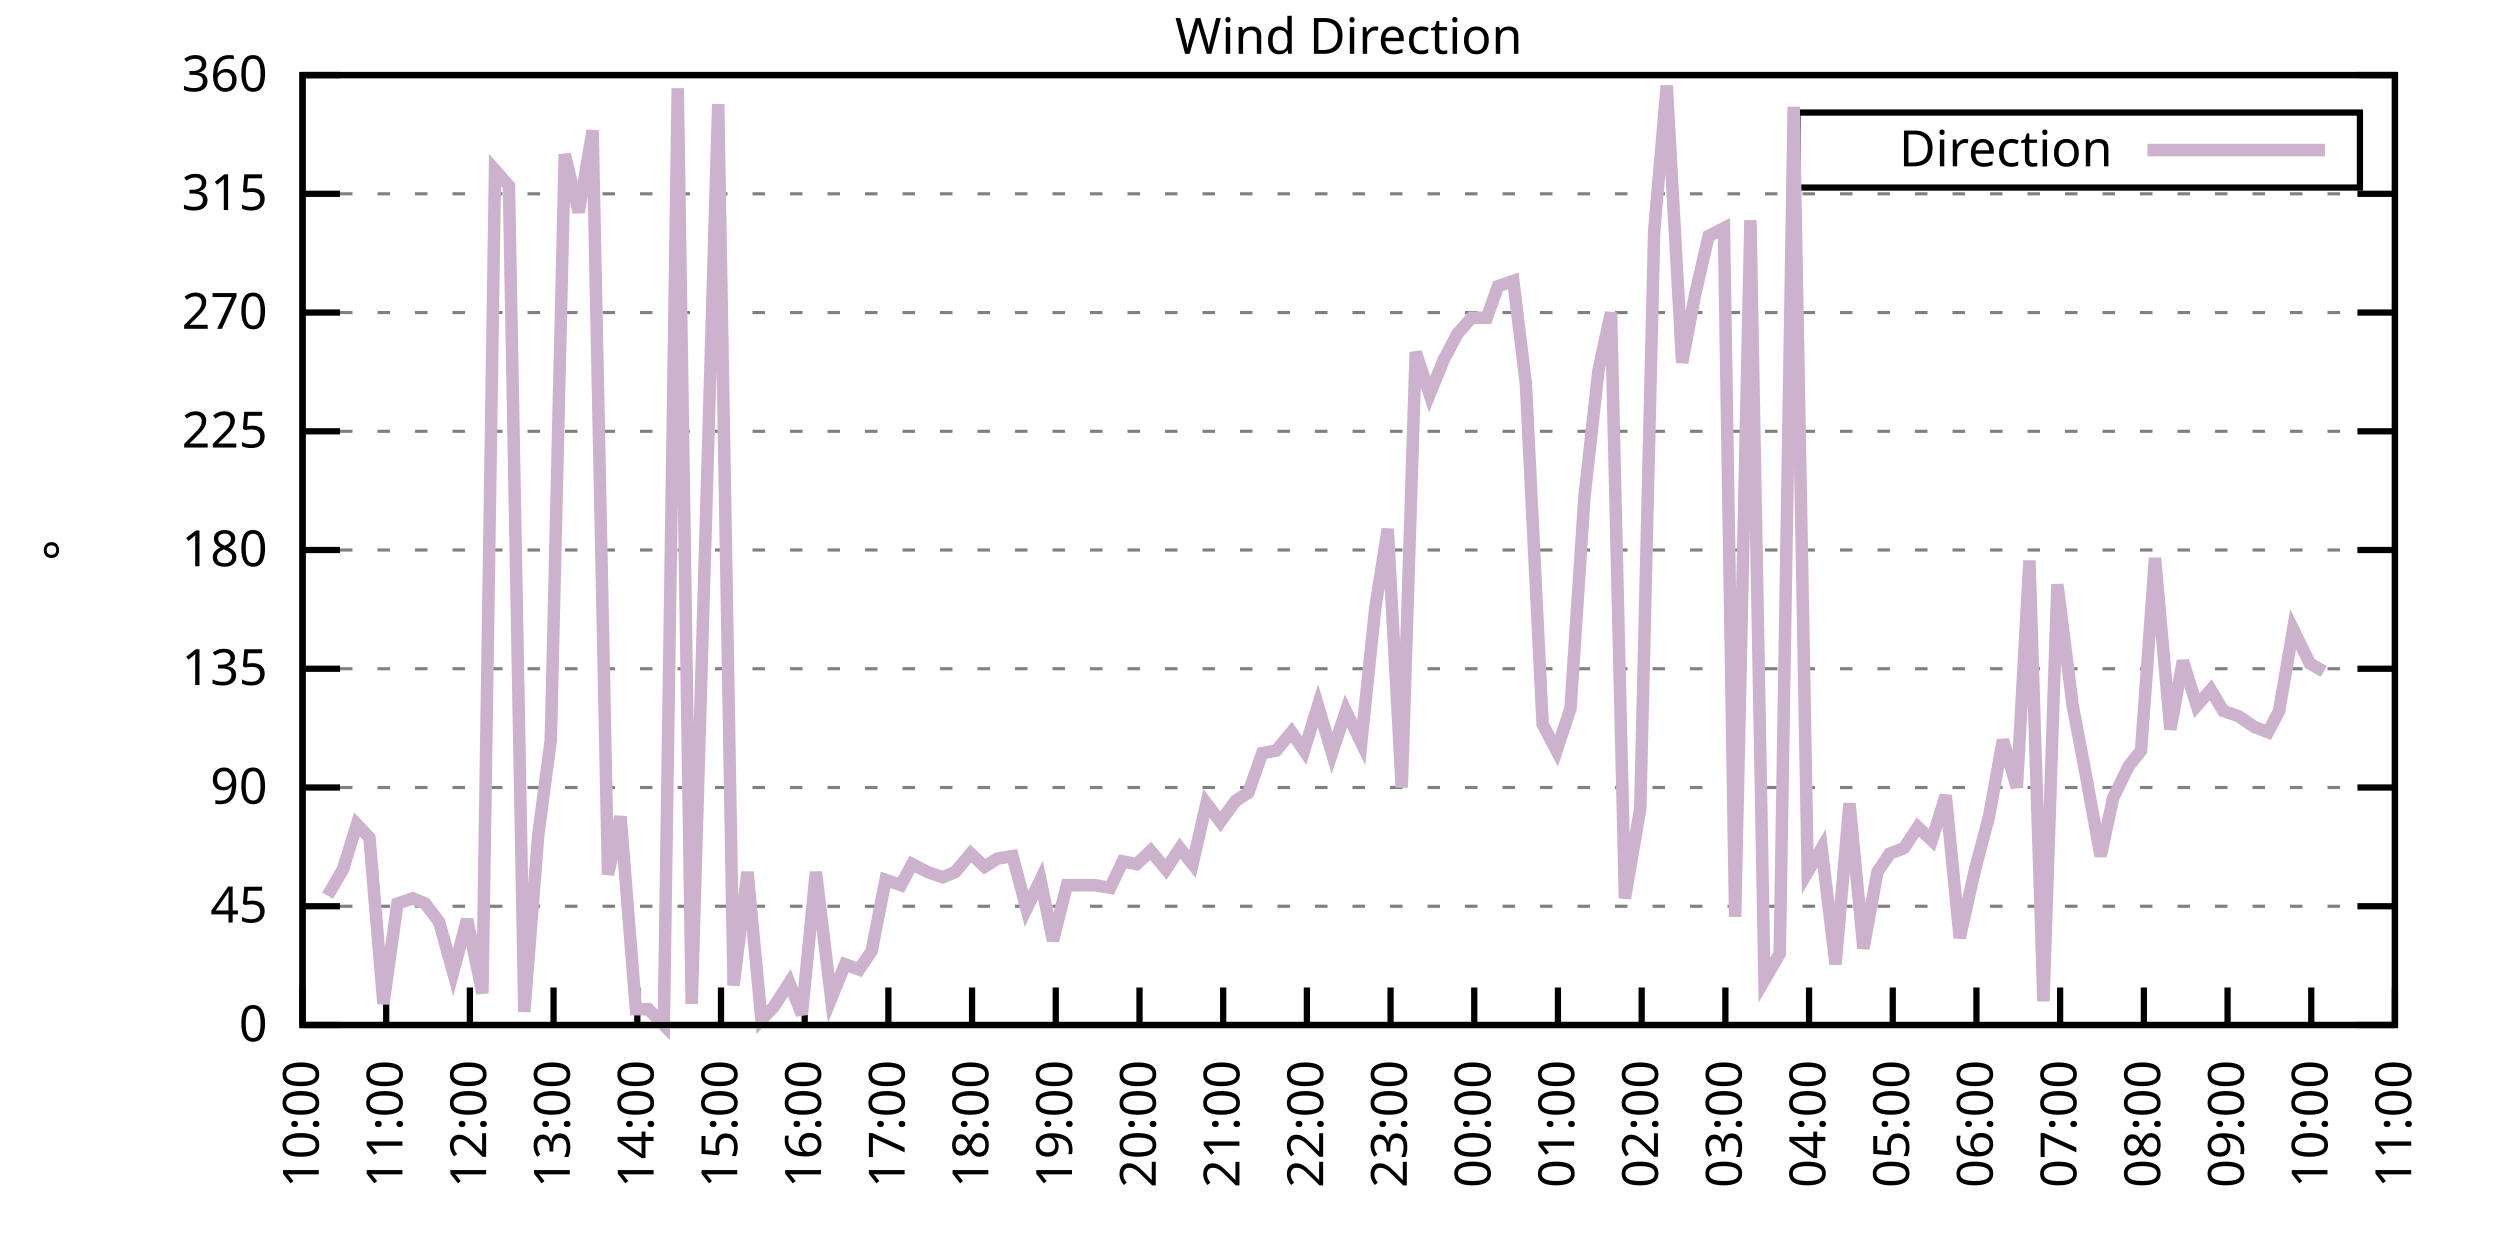
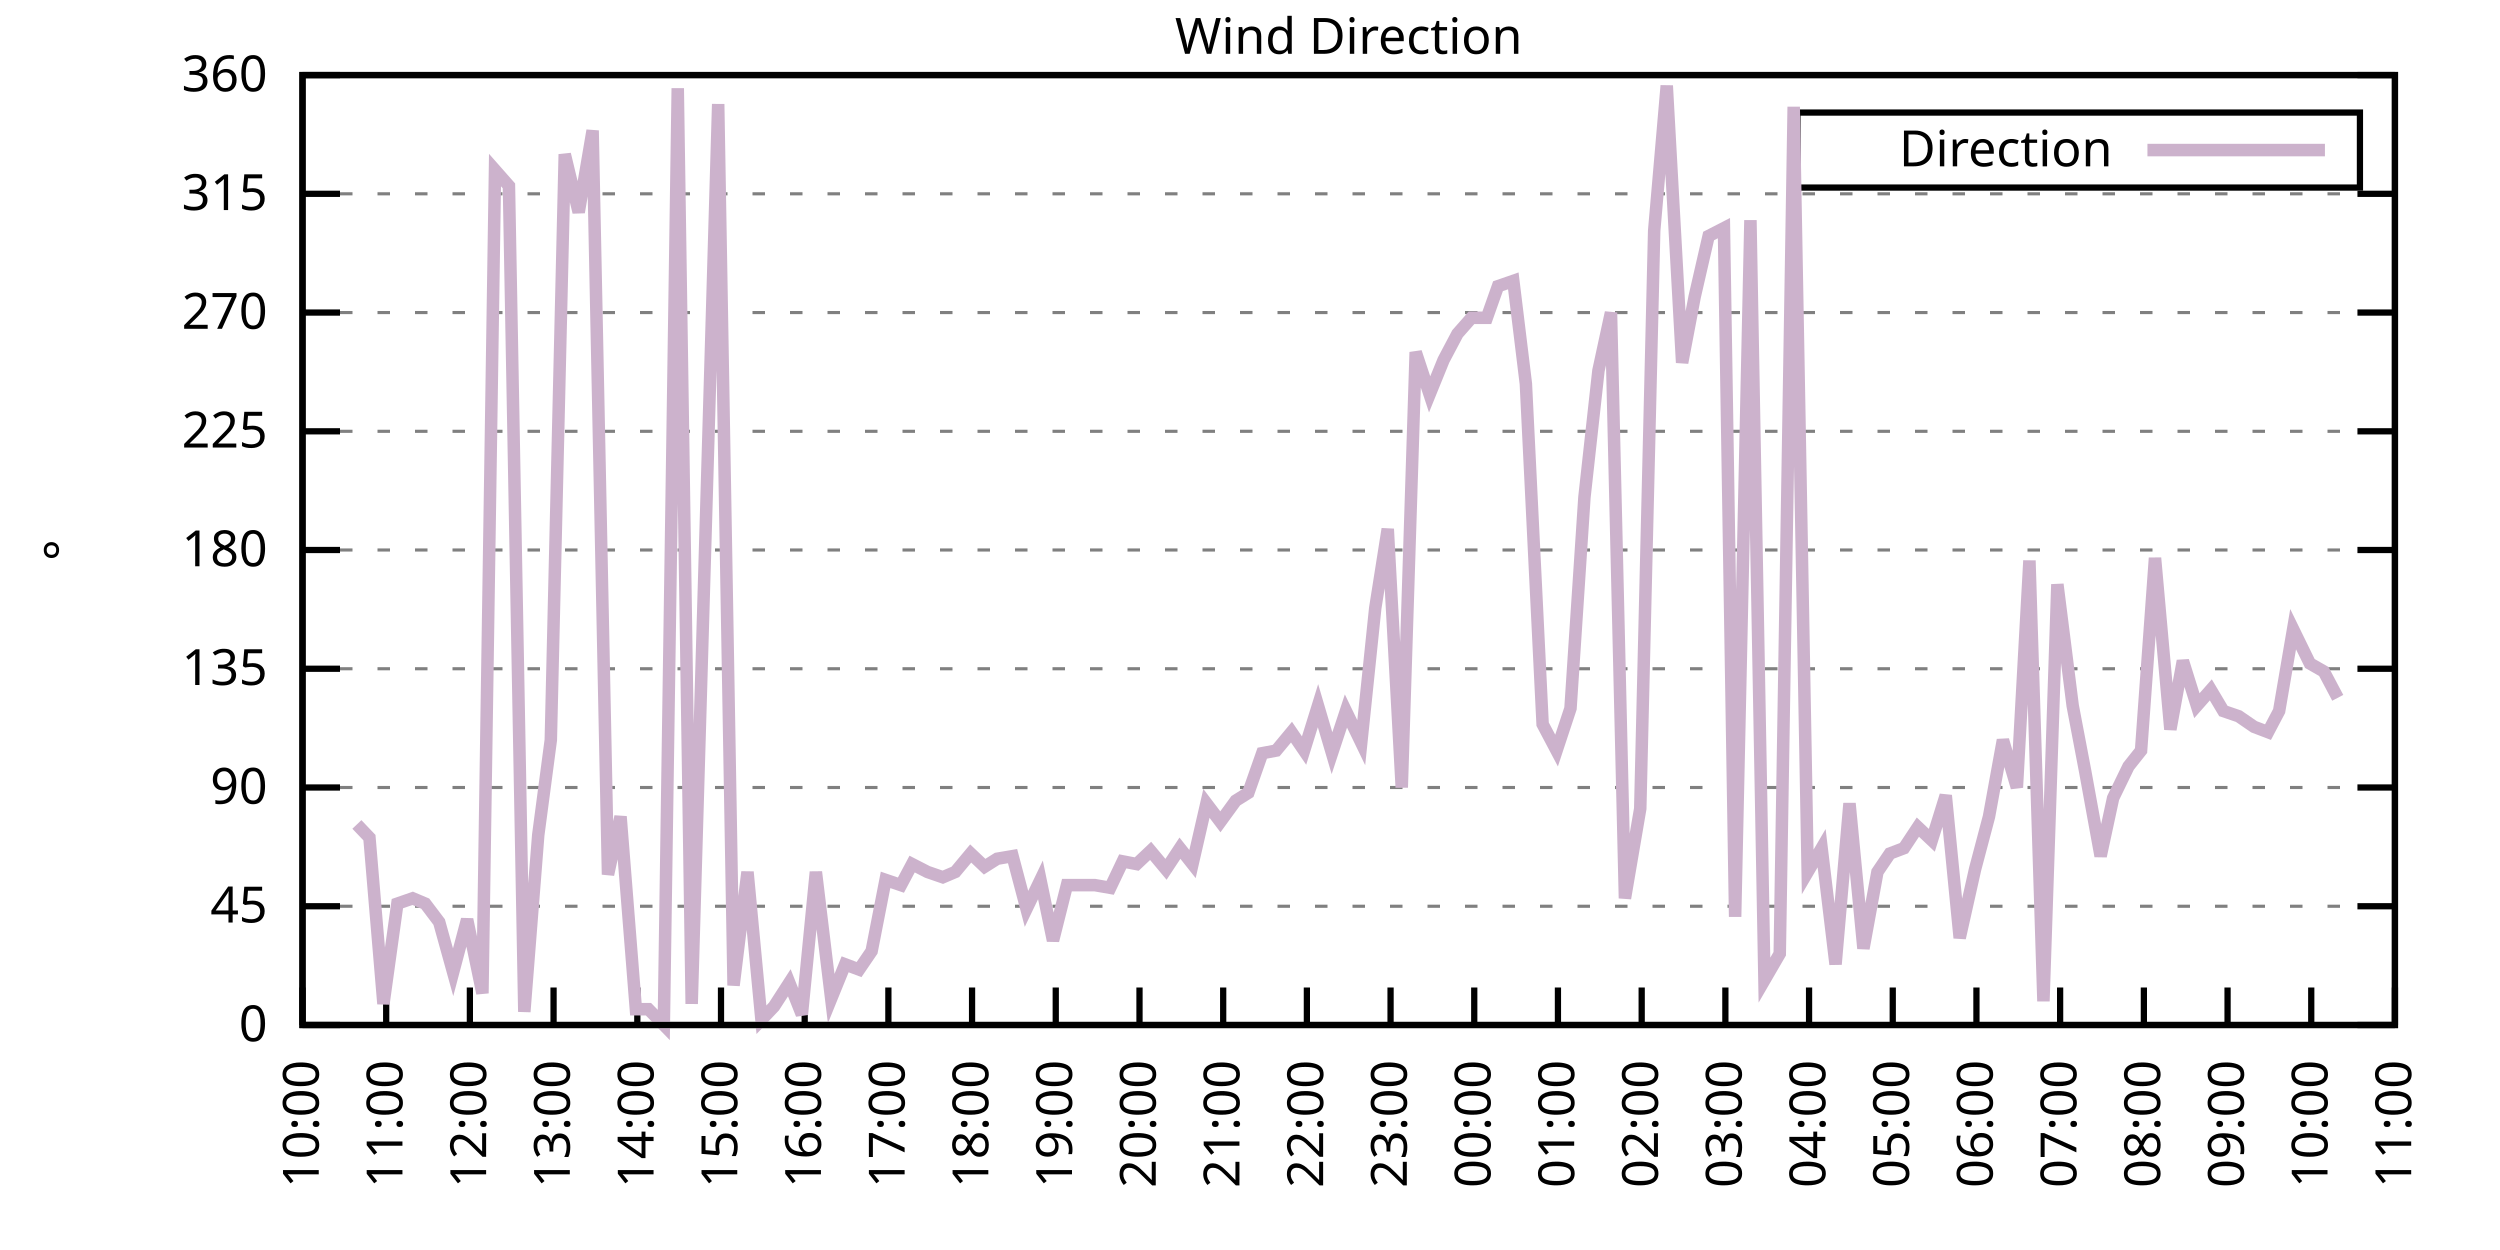
<svg xmlns="http://www.w3.org/2000/svg" xmlns:xlink="http://www.w3.org/1999/xlink" width="400" height="200" viewBox="0 0 400 200">
  <g id="gnuplot_canvas">
    <rect x="0" y="0" width="400" height="200" fill="none" />
    <defs>
      <circle id="gpDot" r="0.5" stroke-width="0.5" stroke="currentColor" />
      <path id="gpPt0" stroke-width="0.333" stroke="currentColor" d="M-1,0 h2 M0,-1 v2" />
      <path id="gpPt1" stroke-width="0.333" stroke="currentColor" d="M-1,-1 L1,1 M1,-1 L-1,1" />
      <path id="gpPt2" stroke-width="0.333" stroke="currentColor" d="M-1,0 L1,0 M0,-1 L0,1 M-1,-1 L1,1 M-1,1 L1,-1" />
      <rect id="gpPt3" stroke-width="0.333" stroke="currentColor" x="-1" y="-1" width="2" height="2" />
      <rect id="gpPt4" stroke-width="0.333" stroke="currentColor" fill="currentColor" x="-1" y="-1" width="2" height="2" />
      <circle id="gpPt5" stroke-width="0.333" stroke="currentColor" cx="0" cy="0" r="1" />
      <use xlink:href="#gpPt5" id="gpPt6" fill="currentColor" stroke="none" />
      <path id="gpPt7" stroke-width="0.333" stroke="currentColor" d="M0,-1.33 L-1.33,0.67 L1.33,0.67 z" />
      <use xlink:href="#gpPt7" id="gpPt8" fill="currentColor" stroke="none" />
      <use xlink:href="#gpPt7" id="gpPt9" stroke="currentColor" transform="rotate(180)" />
      <use xlink:href="#gpPt9" id="gpPt10" fill="currentColor" stroke="none" />
      <use xlink:href="#gpPt3" id="gpPt11" stroke="currentColor" transform="rotate(45)" />
      <use xlink:href="#gpPt11" id="gpPt12" fill="currentColor" stroke="none" />
      <path id="gpPt13" stroke-width="0.333" stroke="currentColor" d="M0,1.330 L1.265,0.411 L0.782,-1.067 L-0.782,-1.076 L-1.265,0.411 z" />
      <use xlink:href="#gpPt13" id="gpPt14" fill="currentColor" stroke="none" />
      <filter id="textbox" filterUnits="objectBoundingBox" x="0" y="0" height="1" width="1">
        <feFlood flood-color="white" flood-opacity="1" result="bgnd" />
        <feComposite in="SourceGraphic" in2="bgnd" operator="atop" />
      </filter>
      <filter id="greybox" filterUnits="objectBoundingBox" x="0" y="0" height="1" width="1">
        <feFlood flood-color="lightgrey" flood-opacity="1" result="grey" />
        <feComposite in="SourceGraphic" in2="grey" operator="atop" />
      </filter>
    </defs>
    <g fill="none" color="white" stroke="currentColor" stroke-width="1.00" stroke-linecap="butt" stroke-linejoin="miter">
</g>
    <g fill="none" color="black" stroke="currentColor" stroke-width="1.00" stroke-linecap="butt" stroke-linejoin="miter">
      <g stroke="none" shape-rendering="crispEdges">
        <polygon fill="rgb(255, 255, 255)" points="48.40,164.00 383.18,164.00 383.18,12.02 48.40,12.02 " />
      </g>
    </g>
    <g fill="none" color="black" stroke="currentColor" stroke-width="1.00" stroke-linecap="butt" stroke-linejoin="miter">
</g>
    <g fill="none" color="black" stroke="black" stroke-width="0.50" stroke-linecap="butt" stroke-linejoin="miter">
</g>
    <g fill="none" color="gray" stroke="currentColor" stroke-width="0.50" stroke-linecap="butt" stroke-linejoin="miter">
      <path stroke="gray" stroke-dasharray="2,4" class="gridline" d="M48.40,164.00 L383.19,164.00  " />
    </g>
    <g fill="none" color="gray" stroke="gray" stroke-width="1.00" stroke-linecap="butt" stroke-linejoin="miter">
</g>
    <g fill="none" color="black" stroke="currentColor" stroke-width="1.00" stroke-linecap="butt" stroke-linejoin="miter">
      <path stroke="black" d="M48.40,164.00 L54.40,164.00 M383.19,164.00 L377.19,164.00  " />
      <g transform="translate(42.80,166.60)" stroke="none" fill="black" font-family="Sans" font-size="8.00" text-anchor="end">
        <text>
          <tspan font-family="Sans"> 0</tspan>
        </text>
      </g>
    </g>
    <g fill="none" color="black" stroke="currentColor" stroke-width="1.00" stroke-linecap="butt" stroke-linejoin="miter">
</g>
    <g fill="none" color="black" stroke="black" stroke-width="0.50" stroke-linecap="butt" stroke-linejoin="miter">
</g>
    <g fill="none" color="gray" stroke="currentColor" stroke-width="0.50" stroke-linecap="butt" stroke-linejoin="miter">
      <path stroke="gray" stroke-dasharray="2,4" class="gridline" d="M48.40,145.00 L383.19,145.00  " />
    </g>
    <g fill="none" color="gray" stroke="gray" stroke-width="1.00" stroke-linecap="butt" stroke-linejoin="miter">
</g>
    <g fill="none" color="black" stroke="currentColor" stroke-width="1.00" stroke-linecap="butt" stroke-linejoin="miter">
      <path stroke="black" d="M48.40,145.00 L54.40,145.00 M383.19,145.00 L377.19,145.00  " />
      <g transform="translate(42.80,147.60)" stroke="none" fill="black" font-family="Sans" font-size="8.00" text-anchor="end">
        <text>
          <tspan font-family="Sans"> 45</tspan>
        </text>
      </g>
    </g>
    <g fill="none" color="black" stroke="currentColor" stroke-width="1.00" stroke-linecap="butt" stroke-linejoin="miter">
</g>
    <g fill="none" color="black" stroke="black" stroke-width="0.50" stroke-linecap="butt" stroke-linejoin="miter">
</g>
    <g fill="none" color="gray" stroke="currentColor" stroke-width="0.50" stroke-linecap="butt" stroke-linejoin="miter">
      <path stroke="gray" stroke-dasharray="2,4" class="gridline" d="M48.40,126.00 L383.19,126.00  " />
    </g>
    <g fill="none" color="gray" stroke="gray" stroke-width="1.00" stroke-linecap="butt" stroke-linejoin="miter">
</g>
    <g fill="none" color="black" stroke="currentColor" stroke-width="1.00" stroke-linecap="butt" stroke-linejoin="miter">
      <path stroke="black" d="M48.40,126.00 L54.40,126.00 M383.19,126.00 L377.19,126.00  " />
      <g transform="translate(42.80,128.60)" stroke="none" fill="black" font-family="Sans" font-size="8.00" text-anchor="end">
        <text>
          <tspan font-family="Sans"> 90</tspan>
        </text>
      </g>
    </g>
    <g fill="none" color="black" stroke="currentColor" stroke-width="1.00" stroke-linecap="butt" stroke-linejoin="miter">
</g>
    <g fill="none" color="black" stroke="black" stroke-width="0.50" stroke-linecap="butt" stroke-linejoin="miter">
</g>
    <g fill="none" color="gray" stroke="currentColor" stroke-width="0.50" stroke-linecap="butt" stroke-linejoin="miter">
      <path stroke="gray" stroke-dasharray="2,4" class="gridline" d="M48.40,107.00 L383.19,107.00  " />
    </g>
    <g fill="none" color="gray" stroke="gray" stroke-width="1.00" stroke-linecap="butt" stroke-linejoin="miter">
</g>
    <g fill="none" color="black" stroke="currentColor" stroke-width="1.00" stroke-linecap="butt" stroke-linejoin="miter">
      <path stroke="black" d="M48.40,107.00 L54.40,107.00 M383.19,107.00 L377.19,107.00  " />
      <g transform="translate(42.80,109.60)" stroke="none" fill="black" font-family="Sans" font-size="8.00" text-anchor="end">
        <text>
          <tspan font-family="Sans"> 135</tspan>
        </text>
      </g>
    </g>
    <g fill="none" color="black" stroke="currentColor" stroke-width="1.00" stroke-linecap="butt" stroke-linejoin="miter">
</g>
    <g fill="none" color="black" stroke="black" stroke-width="0.50" stroke-linecap="butt" stroke-linejoin="miter">
</g>
    <g fill="none" color="gray" stroke="currentColor" stroke-width="0.50" stroke-linecap="butt" stroke-linejoin="miter">
      <path stroke="gray" stroke-dasharray="2,4" class="gridline" d="M48.40,88.00 L383.19,88.00  " />
    </g>
    <g fill="none" color="gray" stroke="gray" stroke-width="1.00" stroke-linecap="butt" stroke-linejoin="miter">
</g>
    <g fill="none" color="black" stroke="currentColor" stroke-width="1.00" stroke-linecap="butt" stroke-linejoin="miter">
      <path stroke="black" d="M48.40,88.00 L54.40,88.00 M383.19,88.00 L377.19,88.00  " />
      <g transform="translate(42.80,90.60)" stroke="none" fill="black" font-family="Sans" font-size="8.00" text-anchor="end">
        <text>
          <tspan font-family="Sans"> 180</tspan>
        </text>
      </g>
    </g>
    <g fill="none" color="black" stroke="currentColor" stroke-width="1.00" stroke-linecap="butt" stroke-linejoin="miter">
</g>
    <g fill="none" color="black" stroke="black" stroke-width="0.50" stroke-linecap="butt" stroke-linejoin="miter">
</g>
    <g fill="none" color="gray" stroke="currentColor" stroke-width="0.50" stroke-linecap="butt" stroke-linejoin="miter">
      <path stroke="gray" stroke-dasharray="2,4" class="gridline" d="M48.40,69.01 L383.19,69.01  " />
    </g>
    <g fill="none" color="gray" stroke="gray" stroke-width="1.00" stroke-linecap="butt" stroke-linejoin="miter">
</g>
    <g fill="none" color="black" stroke="currentColor" stroke-width="1.00" stroke-linecap="butt" stroke-linejoin="miter">
      <path stroke="black" d="M48.40,69.01 L54.40,69.01 M383.19,69.01 L377.19,69.01  " />
      <g transform="translate(42.80,71.61)" stroke="none" fill="black" font-family="Sans" font-size="8.00" text-anchor="end">
        <text>
          <tspan font-family="Sans"> 225</tspan>
        </text>
      </g>
    </g>
    <g fill="none" color="black" stroke="currentColor" stroke-width="1.00" stroke-linecap="butt" stroke-linejoin="miter">
</g>
    <g fill="none" color="black" stroke="black" stroke-width="0.50" stroke-linecap="butt" stroke-linejoin="miter">
</g>
    <g fill="none" color="gray" stroke="currentColor" stroke-width="0.50" stroke-linecap="butt" stroke-linejoin="miter">
      <path stroke="gray" stroke-dasharray="2,4" class="gridline" d="M48.40,50.01 L383.19,50.01  " />
    </g>
    <g fill="none" color="gray" stroke="gray" stroke-width="1.00" stroke-linecap="butt" stroke-linejoin="miter">
</g>
    <g fill="none" color="black" stroke="currentColor" stroke-width="1.00" stroke-linecap="butt" stroke-linejoin="miter">
      <path stroke="black" d="M48.40,50.01 L54.40,50.01 M383.19,50.01 L377.19,50.01  " />
      <g transform="translate(42.80,52.61)" stroke="none" fill="black" font-family="Sans" font-size="8.00" text-anchor="end">
        <text>
          <tspan font-family="Sans"> 270</tspan>
        </text>
      </g>
    </g>
    <g fill="none" color="black" stroke="currentColor" stroke-width="1.00" stroke-linecap="butt" stroke-linejoin="miter">
</g>
    <g fill="none" color="black" stroke="black" stroke-width="0.50" stroke-linecap="butt" stroke-linejoin="miter">
</g>
    <g fill="none" color="gray" stroke="currentColor" stroke-width="0.50" stroke-linecap="butt" stroke-linejoin="miter">
      <path stroke="gray" stroke-dasharray="2,4" class="gridline" d="M48.40,31.01 L383.19,31.01  " />
    </g>
    <g fill="none" color="gray" stroke="gray" stroke-width="1.00" stroke-linecap="butt" stroke-linejoin="miter">
</g>
    <g fill="none" color="black" stroke="currentColor" stroke-width="1.00" stroke-linecap="butt" stroke-linejoin="miter">
      <path stroke="black" d="M48.40,31.01 L54.40,31.01 M383.19,31.01 L377.19,31.01  " />
      <g transform="translate(42.80,33.61)" stroke="none" fill="black" font-family="Sans" font-size="8.00" text-anchor="end">
        <text>
          <tspan font-family="Sans"> 315</tspan>
        </text>
      </g>
    </g>
    <g fill="none" color="black" stroke="currentColor" stroke-width="1.00" stroke-linecap="butt" stroke-linejoin="miter">
</g>
    <g fill="none" color="black" stroke="black" stroke-width="0.50" stroke-linecap="butt" stroke-linejoin="miter">
</g>
    <g fill="none" color="gray" stroke="currentColor" stroke-width="0.50" stroke-linecap="butt" stroke-linejoin="miter">
      <path stroke="gray" stroke-dasharray="2,4" class="gridline" d="M48.40,12.01 L383.19,12.01  " />
    </g>
    <g fill="none" color="gray" stroke="gray" stroke-width="1.00" stroke-linecap="butt" stroke-linejoin="miter">
</g>
    <g fill="none" color="black" stroke="currentColor" stroke-width="1.00" stroke-linecap="butt" stroke-linejoin="miter">
      <path stroke="black" d="M48.40,12.01 L54.40,12.01 M383.19,12.01 L377.19,12.01  " />
      <g transform="translate(42.80,14.61)" stroke="none" fill="black" font-family="Sans" font-size="8.00" text-anchor="end">
        <text>
          <tspan font-family="Sans"> 360</tspan>
        </text>
      </g>
    </g>
    <g fill="none" color="black" stroke="currentColor" stroke-width="1.00" stroke-linecap="butt" stroke-linejoin="miter">
      <path stroke="black" d="M48.40,164.00 L48.40,158.00  " />
      <g transform="translate(51.00,169.60) rotate(270.00)" stroke="none" fill="black" font-family="Sans" font-size="8.00" text-anchor="end">
        <text>
          <tspan font-family="Sans">10:00</tspan>
        </text>
      </g>
    </g>
    <g fill="none" color="black" stroke="currentColor" stroke-width="1.00" stroke-linecap="butt" stroke-linejoin="miter">
      <path stroke="black" d="M61.79,164.00 L61.79,158.00  " />
      <g transform="translate(64.39,169.60) rotate(270.00)" stroke="none" fill="black" font-family="Sans" font-size="8.00" text-anchor="end">
        <text>
          <tspan font-family="Sans">11:00</tspan>
        </text>
      </g>
    </g>
    <g fill="none" color="black" stroke="currentColor" stroke-width="1.00" stroke-linecap="butt" stroke-linejoin="miter">
      <path stroke="black" d="M75.18,164.00 L75.18,158.00  " />
      <g transform="translate(77.78,169.60) rotate(270.00)" stroke="none" fill="black" font-family="Sans" font-size="8.00" text-anchor="end">
        <text>
          <tspan font-family="Sans">12:00</tspan>
        </text>
      </g>
    </g>
    <g fill="none" color="black" stroke="currentColor" stroke-width="1.00" stroke-linecap="butt" stroke-linejoin="miter">
      <path stroke="black" d="M88.57,164.00 L88.57,158.00  " />
      <g transform="translate(91.17,169.60) rotate(270.00)" stroke="none" fill="black" font-family="Sans" font-size="8.00" text-anchor="end">
        <text>
          <tspan font-family="Sans">13:00</tspan>
        </text>
      </g>
    </g>
    <g fill="none" color="black" stroke="currentColor" stroke-width="1.00" stroke-linecap="butt" stroke-linejoin="miter">
      <path stroke="black" d="M101.97,164.00 L101.97,158.00  " />
      <g transform="translate(104.57,169.60) rotate(270.00)" stroke="none" fill="black" font-family="Sans" font-size="8.00" text-anchor="end">
        <text>
          <tspan font-family="Sans">14:00</tspan>
        </text>
      </g>
    </g>
    <g fill="none" color="black" stroke="currentColor" stroke-width="1.00" stroke-linecap="butt" stroke-linejoin="miter">
      <path stroke="black" d="M115.36,164.00 L115.36,158.00  " />
      <g transform="translate(117.96,169.60) rotate(270.00)" stroke="none" fill="black" font-family="Sans" font-size="8.00" text-anchor="end">
        <text>
          <tspan font-family="Sans">15:00</tspan>
        </text>
      </g>
    </g>
    <g fill="none" color="black" stroke="currentColor" stroke-width="1.00" stroke-linecap="butt" stroke-linejoin="miter">
      <path stroke="black" d="M128.75,164.00 L128.75,158.00  " />
      <g transform="translate(131.35,169.60) rotate(270.00)" stroke="none" fill="black" font-family="Sans" font-size="8.00" text-anchor="end">
        <text>
          <tspan font-family="Sans">16:00</tspan>
        </text>
      </g>
    </g>
    <g fill="none" color="black" stroke="currentColor" stroke-width="1.00" stroke-linecap="butt" stroke-linejoin="miter">
      <path stroke="black" d="M142.14,164.00 L142.14,158.00  " />
      <g transform="translate(144.74,169.60) rotate(270.00)" stroke="none" fill="black" font-family="Sans" font-size="8.00" text-anchor="end">
        <text>
          <tspan font-family="Sans">17:00</tspan>
        </text>
      </g>
    </g>
    <g fill="none" color="black" stroke="currentColor" stroke-width="1.00" stroke-linecap="butt" stroke-linejoin="miter">
      <path stroke="black" d="M155.53,164.00 L155.53,158.00  " />
      <g transform="translate(158.13,169.60) rotate(270.00)" stroke="none" fill="black" font-family="Sans" font-size="8.00" text-anchor="end">
        <text>
          <tspan font-family="Sans">18:00</tspan>
        </text>
      </g>
    </g>
    <g fill="none" color="black" stroke="currentColor" stroke-width="1.00" stroke-linecap="butt" stroke-linejoin="miter">
      <path stroke="black" d="M168.92,164.00 L168.92,158.00  " />
      <g transform="translate(171.52,169.60) rotate(270.00)" stroke="none" fill="black" font-family="Sans" font-size="8.00" text-anchor="end">
        <text>
          <tspan font-family="Sans">19:00</tspan>
        </text>
      </g>
    </g>
    <g fill="none" color="black" stroke="currentColor" stroke-width="1.00" stroke-linecap="butt" stroke-linejoin="miter">
      <path stroke="black" d="M182.32,164.00 L182.32,158.00  " />
      <g transform="translate(184.92,169.60) rotate(270.00)" stroke="none" fill="black" font-family="Sans" font-size="8.00" text-anchor="end">
        <text>
          <tspan font-family="Sans">20:00</tspan>
        </text>
      </g>
    </g>
    <g fill="none" color="black" stroke="currentColor" stroke-width="1.00" stroke-linecap="butt" stroke-linejoin="miter">
      <path stroke="black" d="M195.71,164.00 L195.71,158.00  " />
      <g transform="translate(198.31,169.60) rotate(270.00)" stroke="none" fill="black" font-family="Sans" font-size="8.00" text-anchor="end">
        <text>
          <tspan font-family="Sans">21:00</tspan>
        </text>
      </g>
    </g>
    <g fill="none" color="black" stroke="currentColor" stroke-width="1.00" stroke-linecap="butt" stroke-linejoin="miter">
      <path stroke="black" d="M209.10,164.00 L209.10,158.00  " />
      <g transform="translate(211.70,169.60) rotate(270.00)" stroke="none" fill="black" font-family="Sans" font-size="8.00" text-anchor="end">
        <text>
          <tspan font-family="Sans">22:00</tspan>
        </text>
      </g>
    </g>
    <g fill="none" color="black" stroke="currentColor" stroke-width="1.00" stroke-linecap="butt" stroke-linejoin="miter">
      <path stroke="black" d="M222.49,164.00 L222.49,158.00  " />
      <g transform="translate(225.09,169.60) rotate(270.00)" stroke="none" fill="black" font-family="Sans" font-size="8.00" text-anchor="end">
        <text>
          <tspan font-family="Sans">23:00</tspan>
        </text>
      </g>
    </g>
    <g fill="none" color="black" stroke="currentColor" stroke-width="1.00" stroke-linecap="butt" stroke-linejoin="miter">
      <path stroke="black" d="M235.88,164.00 L235.88,158.00  " />
      <g transform="translate(238.48,169.60) rotate(270.00)" stroke="none" fill="black" font-family="Sans" font-size="8.00" text-anchor="end">
        <text>
          <tspan font-family="Sans">00:00</tspan>
        </text>
      </g>
    </g>
    <g fill="none" color="black" stroke="currentColor" stroke-width="1.00" stroke-linecap="butt" stroke-linejoin="miter">
      <path stroke="black" d="M249.27,164.00 L249.27,158.00  " />
      <g transform="translate(251.87,169.60) rotate(270.00)" stroke="none" fill="black" font-family="Sans" font-size="8.00" text-anchor="end">
        <text>
          <tspan font-family="Sans">01:00</tspan>
        </text>
      </g>
    </g>
    <g fill="none" color="black" stroke="currentColor" stroke-width="1.00" stroke-linecap="butt" stroke-linejoin="miter">
      <path stroke="black" d="M262.67,164.00 L262.67,158.00  " />
      <g transform="translate(265.27,169.60) rotate(270.00)" stroke="none" fill="black" font-family="Sans" font-size="8.00" text-anchor="end">
        <text>
          <tspan font-family="Sans">02:00</tspan>
        </text>
      </g>
    </g>
    <g fill="none" color="black" stroke="currentColor" stroke-width="1.00" stroke-linecap="butt" stroke-linejoin="miter">
      <path stroke="black" d="M276.06,164.00 L276.06,158.00  " />
      <g transform="translate(278.66,169.60) rotate(270.00)" stroke="none" fill="black" font-family="Sans" font-size="8.00" text-anchor="end">
        <text>
          <tspan font-family="Sans">03:00</tspan>
        </text>
      </g>
    </g>
    <g fill="none" color="black" stroke="currentColor" stroke-width="1.00" stroke-linecap="butt" stroke-linejoin="miter">
      <path stroke="black" d="M289.45,164.00 L289.45,158.00  " />
      <g transform="translate(292.05,169.60) rotate(270.00)" stroke="none" fill="black" font-family="Sans" font-size="8.00" text-anchor="end">
        <text>
          <tspan font-family="Sans">04:00</tspan>
        </text>
      </g>
    </g>
    <g fill="none" color="black" stroke="currentColor" stroke-width="1.00" stroke-linecap="butt" stroke-linejoin="miter">
      <path stroke="black" d="M302.84,164.00 L302.84,158.00  " />
      <g transform="translate(305.44,169.60) rotate(270.00)" stroke="none" fill="black" font-family="Sans" font-size="8.00" text-anchor="end">
        <text>
          <tspan font-family="Sans">05:00</tspan>
        </text>
      </g>
    </g>
    <g fill="none" color="black" stroke="currentColor" stroke-width="1.00" stroke-linecap="butt" stroke-linejoin="miter">
      <path stroke="black" d="M316.23,164.00 L316.23,158.00  " />
      <g transform="translate(318.83,169.60) rotate(270.00)" stroke="none" fill="black" font-family="Sans" font-size="8.00" text-anchor="end">
        <text>
          <tspan font-family="Sans">06:00</tspan>
        </text>
      </g>
    </g>
    <g fill="none" color="black" stroke="currentColor" stroke-width="1.00" stroke-linecap="butt" stroke-linejoin="miter">
      <path stroke="black" d="M329.62,164.00 L329.62,158.00  " />
      <g transform="translate(332.22,169.60) rotate(270.00)" stroke="none" fill="black" font-family="Sans" font-size="8.00" text-anchor="end">
        <text>
          <tspan font-family="Sans">07:00</tspan>
        </text>
      </g>
    </g>
    <g fill="none" color="black" stroke="currentColor" stroke-width="1.00" stroke-linecap="butt" stroke-linejoin="miter">
      <path stroke="black" d="M343.02,164.00 L343.02,158.00  " />
      <g transform="translate(345.62,169.60) rotate(270.00)" stroke="none" fill="black" font-family="Sans" font-size="8.00" text-anchor="end">
        <text>
          <tspan font-family="Sans">08:00</tspan>
        </text>
      </g>
    </g>
    <g fill="none" color="black" stroke="currentColor" stroke-width="1.00" stroke-linecap="butt" stroke-linejoin="miter">
      <path stroke="black" d="M356.41,164.00 L356.41,158.00  " />
      <g transform="translate(359.01,169.60) rotate(270.00)" stroke="none" fill="black" font-family="Sans" font-size="8.00" text-anchor="end">
        <text>
          <tspan font-family="Sans">09:00</tspan>
        </text>
      </g>
    </g>
    <g fill="none" color="black" stroke="currentColor" stroke-width="1.00" stroke-linecap="butt" stroke-linejoin="miter">
      <path stroke="black" d="M369.80,164.00 L369.80,158.00  " />
      <g transform="translate(372.40,169.60) rotate(270.00)" stroke="none" fill="black" font-family="Sans" font-size="8.00" text-anchor="end">
        <text>
          <tspan font-family="Sans">10:00</tspan>
        </text>
      </g>
    </g>
    <g fill="none" color="black" stroke="currentColor" stroke-width="1.00" stroke-linecap="butt" stroke-linejoin="miter">
      <path stroke="black" d="M383.19,164.00 L383.19,158.00  " />
      <g transform="translate(385.79,169.60) rotate(270.00)" stroke="none" fill="black" font-family="Sans" font-size="8.00" text-anchor="end">
        <text>
          <tspan font-family="Sans">11:00</tspan>
        </text>
      </g>
    </g>
    <g fill="none" color="black" stroke="currentColor" stroke-width="1.00" stroke-linecap="butt" stroke-linejoin="miter">
</g>
    <g fill="none" color="black" stroke="currentColor" stroke-width="1.00" stroke-linecap="butt" stroke-linejoin="miter">
      <path stroke="black" d="M48.40,12.01 L48.40,164.00 L383.19,164.00 L383.19,12.01 L48.40,12.01 Z  " />
    </g>
    <g fill="none" color="black" stroke="currentColor" stroke-width="1.00" stroke-linecap="butt" stroke-linejoin="miter">
</g>
    <g fill="none" color="black" stroke="currentColor" stroke-width="1.00" stroke-linecap="butt" stroke-linejoin="miter">
      <path stroke="black" d="M287.59,30.01 L287.59,18.01 L377.59,18.01 L377.59,30.01 L287.59,30.01 Z  " />
    </g>
    <g id="Wind_direction_plot_1">
      <g fill="none" color="white" stroke="black" stroke-width="2.00" stroke-linecap="butt" stroke-linejoin="miter">
</g>
      <g fill="none" color="black" stroke="currentColor" stroke-width="2.00" stroke-linecap="butt" stroke-linejoin="miter">
        <g transform="translate(337.99,26.61)" stroke="none" fill="black" font-family="Sans" font-size="8.00" text-anchor="end">
          <text>
            <tspan font-family="Sans">Direction</tspan>
          </text>
        </g>
      </g>
      <g fill="none" color="black" stroke="currentColor" stroke-width="2.00" stroke-linecap="butt" stroke-linejoin="miter">
-         <path stroke="rgb(204, 178, 204)" d="M343.59,24.01 L371.99,24.01 M52.42,143.31 L54.87,139.09 L57.10,131.91 L59.11,134.02 L61.35,160.62 L63.58,144.58   L66.03,143.73 L68.04,144.58 L70.27,147.53 L72.50,155.56 L74.74,147.11 L77.19,158.93 L79.20,27.21 L81.43,29.74   L83.89,161.89 L86.12,133.60 L88.13,118.40 L90.36,24.68 L92.59,33.96 L94.82,20.88 L97.28,139.93 L99.29,130.65   L101.74,161.47 L103.75,161.47 L106.21,164.00 L108.44,14.12 L110.67,160.62 L114.91,16.65 L117.37,157.67 L119.60,139.51   L121.83,163.16 L123.84,161.04 L126.29,157.24 L128.30,162.31 L130.54,139.51 L132.99,159.78 L135.22,154.29 L137.45,155.13   L139.46,152.18 L141.69,140.78 L144.15,141.62 L145.94,138.25 L148.39,139.51 L150.85,140.36 L152.85,139.51 L155.31,136.56   L157.54,138.67 L159.55,137.40 L162.01,136.98 L164.24,145.42 L166.47,140.78 L168.48,150.49 L170.71,141.62 L172.94,141.62   L175.17,141.62 L177.63,142.05 L179.64,137.82 L181.87,138.25 L184.10,136.14 L186.56,139.09 L188.79,135.71 L190.80,138.25   L193.03,128.54 L195.26,131.49 L197.72,128.11 L199.73,126.85 L201.96,120.51 L204.19,120.09 L206.64,117.14 L208.65,120.09   L210.88,112.91 L213.12,120.51 L215.35,113.76 L217.80,118.83 L220.04,97.29 L222.04,84.63 L224.28,126.00 L226.51,56.34   L228.74,63.10 L230.97,57.61 L233.20,53.39 L235.44,50.85 L237.89,50.85 L239.68,45.79 L242.13,44.94 L244.14,61.41   L246.82,115.87 L249.05,120.09 L251.28,113.34 L253.51,79.56 L255.75,59.30 L257.76,50.01 L259.99,143.73 L262.44,129.38   L264.67,36.92 L266.68,13.70 L269.14,58.03 L271.15,47.47 L273.38,37.76 L275.83,36.50 L277.62,146.69 L280.07,35.23   L282.31,156.82 L284.76,152.60 L286.99,17.08 L289.23,139.51 L291.46,135.71 L293.69,154.29 L295.92,128.54 L298.15,151.76   L300.39,139.51 L302.39,136.56 L304.63,135.71 L306.86,132.34 L309.09,134.45 L311.32,127.27 L313.55,150.07 L316.01,139.09   L318.24,130.65 L320.47,118.40 L322.70,126.00 L324.71,89.69 L326.95,160.20 L329.18,93.49 L331.63,112.91 L333.64,123.47   L336.10,136.98 L338.10,127.69 L340.56,122.62 L342.57,120.09 L344.80,89.27 L347.26,116.71 L349.26,105.74 L351.50,112.91   L353.73,110.38 L355.74,113.76 L358.19,114.60 L360.65,116.29 L362.88,117.14 L364.66,113.76 L366.90,100.67 L369.58,106.16   L371.81,107.43  " />
+         <path stroke="rgb(204, 178, 204)" d="M343.59,24.01 L371.99,24.01 M57.10,131.91 L59.11,134.02 L61.35,160.62 L63.58,144.58 L66.03,143.73 L68.04,144.58   L70.27,147.53 L72.50,155.56 L74.74,147.11 L77.19,158.93 L79.20,27.21 L81.43,29.74 L83.89,161.89 L86.12,133.60   L88.13,118.40 L90.36,24.68 L92.59,33.96 L94.82,20.88 L97.28,139.93 L99.29,130.65 L101.74,161.47 L103.75,161.47   L106.21,164.00 L108.44,14.12 L110.67,160.62 L114.91,16.65 L117.37,157.67 L119.60,139.51 L121.83,163.16 L123.84,161.04   L126.29,157.24 L128.30,162.31 L130.54,139.51 L132.99,159.78 L135.22,154.29 L137.45,155.13 L139.46,152.18 L141.69,140.78   L144.15,141.62 L145.94,138.25 L148.39,139.51 L150.85,140.36 L152.85,139.51 L155.31,136.56 L157.54,138.67 L159.55,137.40   L162.01,136.98 L164.24,145.42 L166.47,140.78 L168.48,150.49 L170.71,141.62 L172.94,141.62 L175.17,141.62 L177.63,142.05   L179.64,137.82 L181.87,138.25 L184.10,136.14 L186.56,139.09 L188.79,135.71 L190.80,138.25 L193.03,128.54 L195.26,131.49   L197.72,128.11 L199.73,126.85 L201.96,120.51 L204.19,120.09 L206.64,117.14 L208.65,120.09 L210.88,112.91 L213.12,120.51   L215.35,113.76 L217.80,118.83 L220.04,97.29 L222.04,84.63 L224.28,126.00 L226.51,56.34 L228.74,63.10 L230.97,57.61   L233.20,53.39 L235.44,50.85 L237.89,50.85 L239.68,45.79 L242.13,44.94 L244.14,61.41 L246.82,115.87 L249.05,120.09   L251.28,113.34 L253.51,79.56 L255.75,59.30 L257.76,50.01 L259.99,143.73 L262.44,129.38 L264.67,36.92 L266.68,13.70   L269.14,58.03 L271.15,47.47 L273.38,37.76 L275.83,36.50 L277.62,146.69 L280.07,35.23 L282.31,156.82 L284.76,152.60   L286.99,17.08 L289.23,139.51 L291.46,135.71 L293.69,154.29 L295.92,128.54 L298.15,151.76 L300.39,139.51 L302.39,136.56   L304.63,135.71 L306.86,132.34 L309.09,134.45 L311.32,127.27 L313.55,150.07 L316.01,139.09 L318.24,130.65 L320.47,118.40   L322.70,126.00 L324.71,89.69 L326.95,160.20 L329.18,93.49 L331.63,112.91 L333.64,123.47 L336.10,136.98 L338.10,127.69   L340.56,122.62 L342.57,120.09 L344.80,89.27 L347.26,116.71 L349.26,105.74 L351.50,112.91 L353.73,110.38 L355.74,113.76   L358.19,114.60 L360.65,116.29 L362.88,117.14 L364.66,113.76 L366.90,100.67 L369.58,106.16 L371.81,107.43 L374.04,111.65    " />
      </g>
    </g>
    <g fill="none" color="black" stroke="currentColor" stroke-width="2.00" stroke-linecap="butt" stroke-linejoin="miter">
</g>
    <g fill="none" color="black" stroke="black" stroke-width="1.00" stroke-linecap="butt" stroke-linejoin="miter">
</g>
    <g fill="none" color="black" stroke="currentColor" stroke-width="1.00" stroke-linecap="butt" stroke-linejoin="miter">
      <path stroke="black" d="M48.40,12.01 L48.40,164.00 L383.19,164.00 L383.19,12.01 L48.40,12.01 Z  " />
      <g transform="translate(12.80,88.01) rotate(270.00)" stroke="none" fill="black" font-family="Sans" font-size="8.00" text-anchor="middle">
        <text>
          <tspan font-family="Sans">°</tspan>
        </text>
      </g>
    </g>
    <g fill="none" color="black" stroke="currentColor" stroke-width="1.00" stroke-linecap="butt" stroke-linejoin="miter">
</g>
    <g fill="none" color="black" stroke="currentColor" stroke-width="1.00" stroke-linecap="butt" stroke-linejoin="miter">
      <g transform="translate(215.79,8.61)" stroke="none" fill="black" font-family="Sans" font-size="8.00" text-anchor="middle">
        <text>
          <tspan font-family="Sans">Wind Direction</tspan>
        </text>
      </g>
    </g>
    <g fill="none" color="black" stroke="currentColor" stroke-width="1.00" stroke-linecap="butt" stroke-linejoin="miter">
</g>
  </g>
</svg>
